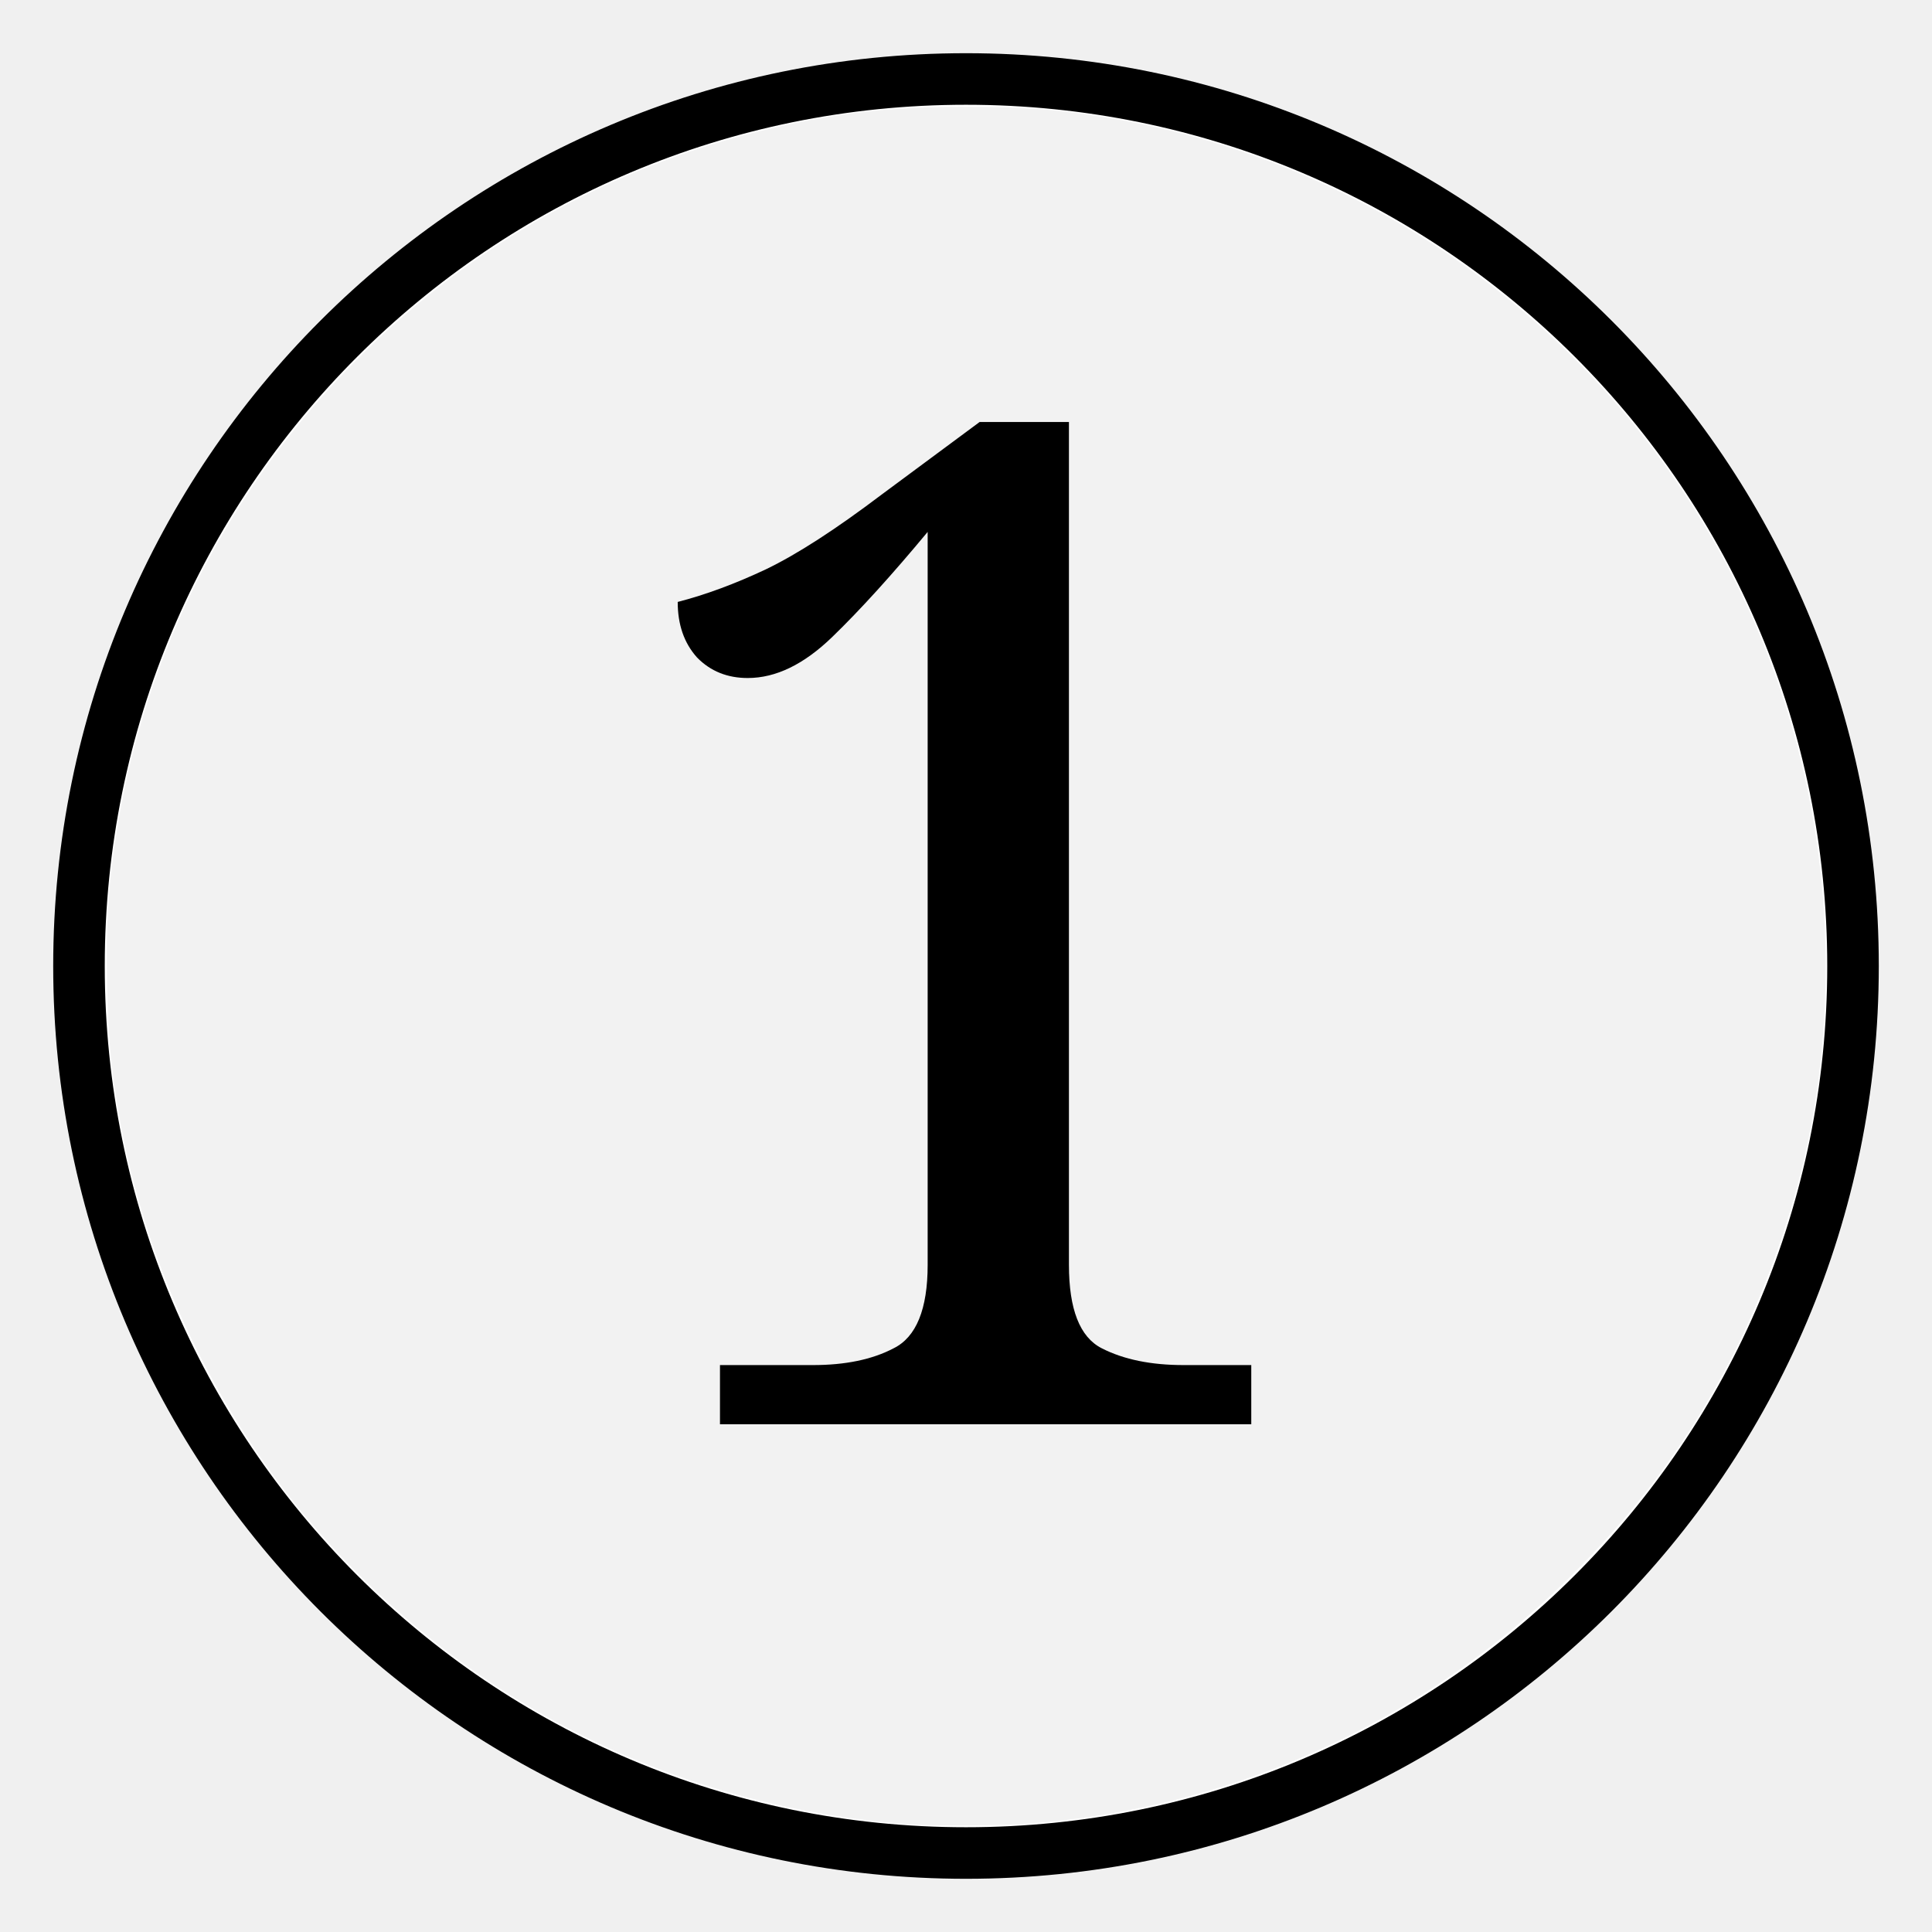
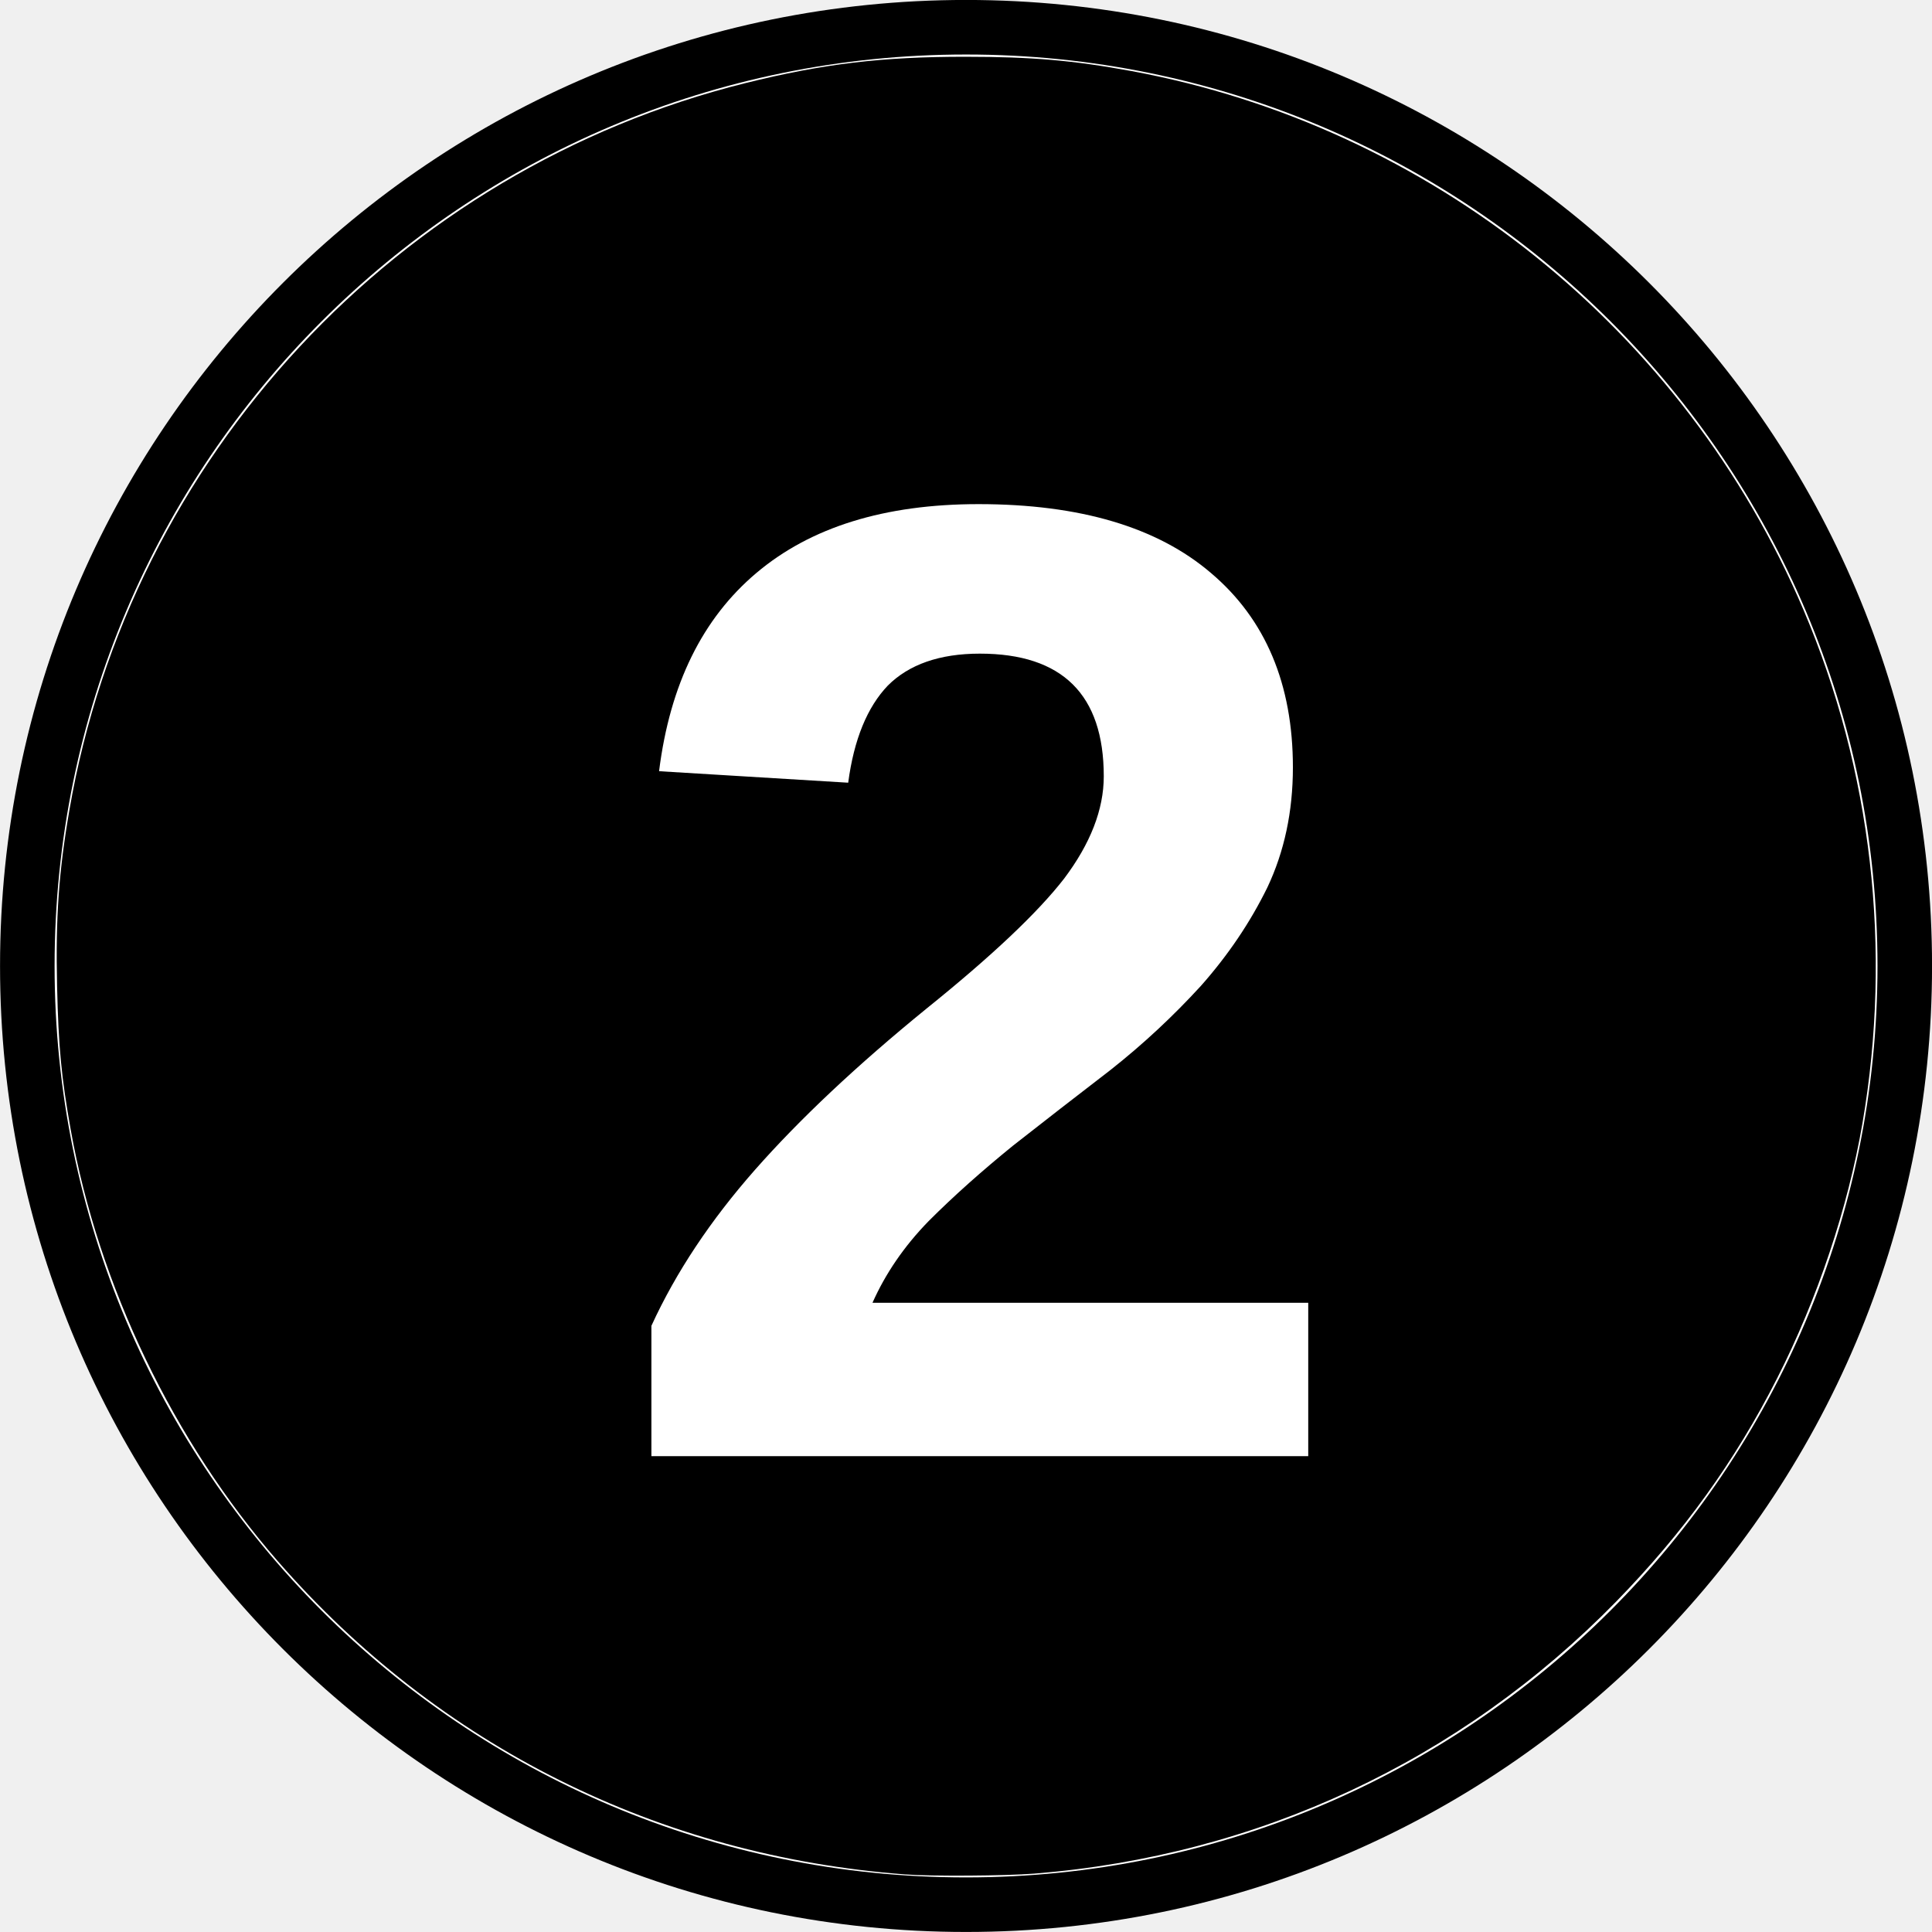
- <svg xmlns="http://www.w3.org/2000/svg" width="48" height="48" version="1.1" viewBox="-12.5 -12.5 25 25">
-   <path d="M-11.478 0c0-6.342 5.14-11.478 11.478-11.478 6.339 0 11.478 5.136 11.478 11.478S6.338 11.478 0 11.478c-6.339 0-11.478-5.136-11.478-11.478z" fill="#fff" stroke="#000" stroke-miterlimit="10" stroke-width=".667" />
-   <path transform="matrix(.52083 0 0 .52083 -12.5 -12.5)" d="m22.577 45.326c-5.787-0.436-10.954-3.015-14.735-7.355-2.449-2.81-4.207-6.473-4.86-10.125-0.222-1.24-0.287-1.934-0.32-3.376-0.036-1.608 0.039-2.68 0.29-4.136 1.425-8.28 7.706-15.033 15.87-17.063 1.82-0.452 3.216-0.62 5.167-0.619 1.556 6.054e-4 2.527 0.085 3.897 0.337 7.017 1.293 12.981 6.076 15.777 12.651 1.601 3.766 2.084 7.967 1.385 12.047-0.34 1.983-1.059 4.133-2.003 5.988-0.997 1.96-2.194 3.62-3.777 5.241-3.653 3.741-8.421 5.971-13.663 6.39-0.67 0.054-2.424 0.065-3.027 0.019z" fill="#f2f2f2" stroke-width=".056" />
-   <text x="-4.919" y="5.929" font-family="Cambria" font-size="16.667px" stroke-width=".521" style="line-height:1.25" xml:space="preserve">
-     <tspan x="-4.919" y="5.929" font-size="18.056px" stroke-width=".521">1</tspan>
+ <svg xmlns="http://www.w3.org/2000/svg" width="45.356" height="45.356" version="1.1" viewBox="-12.5 -12.5 23.623 23.623">
+   <path d="m-12.166-0.689c0-6.342 5.14-11.478 11.478-11.478 6.339 0 11.478 5.136 11.478 11.478s-5.14 11.478-11.478 11.478c-6.339 0-11.478-5.136-11.478-11.478z" fill="#fff" stroke="#000" stroke-miterlimit="10" stroke-width=".667" />
+   <path d="m-1.43 10.419c-3.014-0.227-5.705-1.57-7.674-3.831-1.275-1.464-2.191-3.371-2.531-5.273-0.115-0.646-0.15-1.007-0.167-1.758-0.019-0.837 0.02-1.396 0.151-2.154 0.742-4.313 4.014-7.83 8.266-8.887 0.948-0.236 1.675-0.323 2.691-0.322 0.811 3.15e-4 1.316 0.044 2.029 0.175 3.655 0.674 6.761 3.164 8.217 6.589 0.834 1.961 1.085 4.149 0.721 6.274-0.177 1.033-0.551 2.152-1.043 3.119-0.519 1.021-1.143 1.885-1.967 2.73-1.903 1.948-4.386 3.11-7.116 3.328-0.349 0.028-1.263 0.034-1.577 0.01z" stroke-width=".029" />
+   <text x="-5.112" y="5.301" fill="#ffffff" font-family="Arial" font-size="16.667px" font-weight="bold" stroke-width=".521" style="line-height:1.25" xml:space="preserve">
+     <tspan x="-5.112" y="5.301" fill="#ffffff" font-family="Arial" font-size="16.667px" font-weight="bold" stroke-width=".521">2</tspan>
  </text>
</svg>
